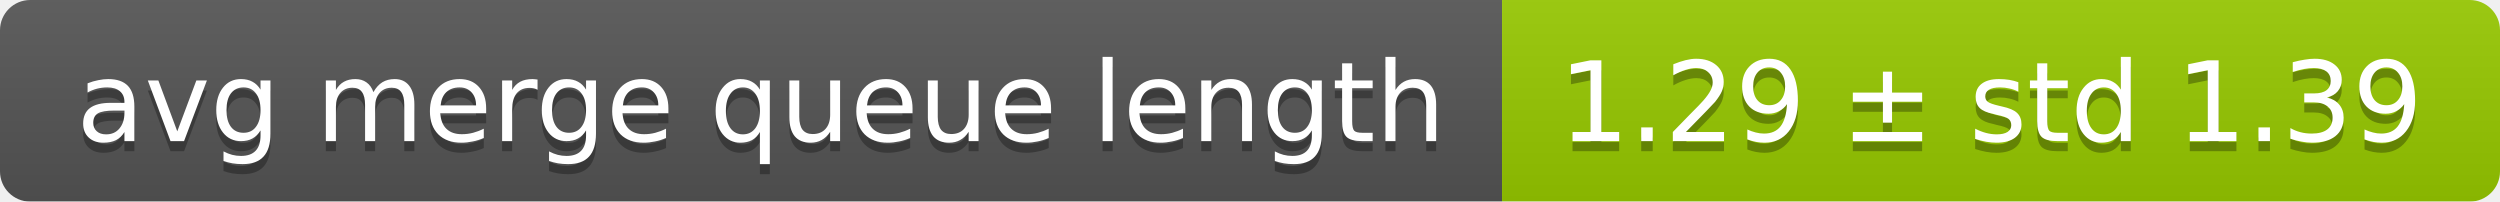
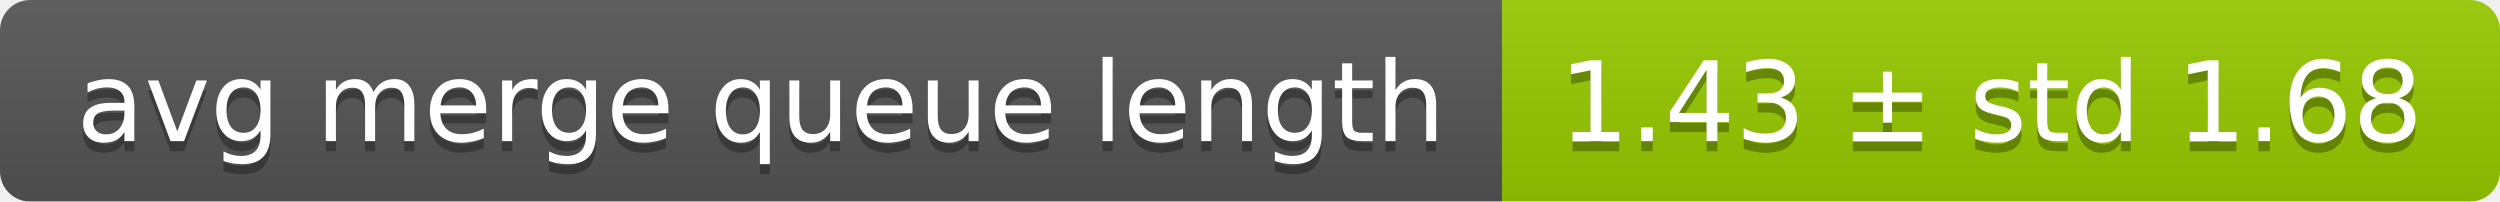
<svg xmlns="http://www.w3.org/2000/svg" width="248" height="20">
  <linearGradient id="smooth" x2="0" y2="100%">
    <stop offset="0" stop-color="#bbb" stop-opacity=".1" />
    <stop offset="1" stop-opacity=".1" />
  </linearGradient>
  <mask id="round">
    <rect width="248" height="20" rx="3" fill="#fff" />
  </mask>
  <g mask="url(#round)">
    <rect width="149" height="20" fill="#555" />
    <rect x="149" width="99" height="20" fill="#97ca00" />
    <rect width="248" height="20" fill="url(#smooth)" />
  </g>
  <g fill="#fff" text-anchor="middle" font-family="DejaVu Sans,Verdana,Geneva,sans-serif" font-size="11">
    <text x="75.5" y="15" fill="#010101" fill-opacity=".3">avg merge queue length</text>
    <text x="75.5" y="14">avg merge queue length</text>
-     <text x="197.5" y="15" fill="#010101" fill-opacity=".3">1.29 ± std 1.39</text>
-     <text x="197.5" y="14">1.29 ± std 1.39</text>
+     <text x="197.5" y="15" fill="#010101" fill-opacity=".3">1.43 ± std 1.68</text>
+     <text x="197.5" y="14">1.43 ± std 1.68</text>
  </g>
</svg>
